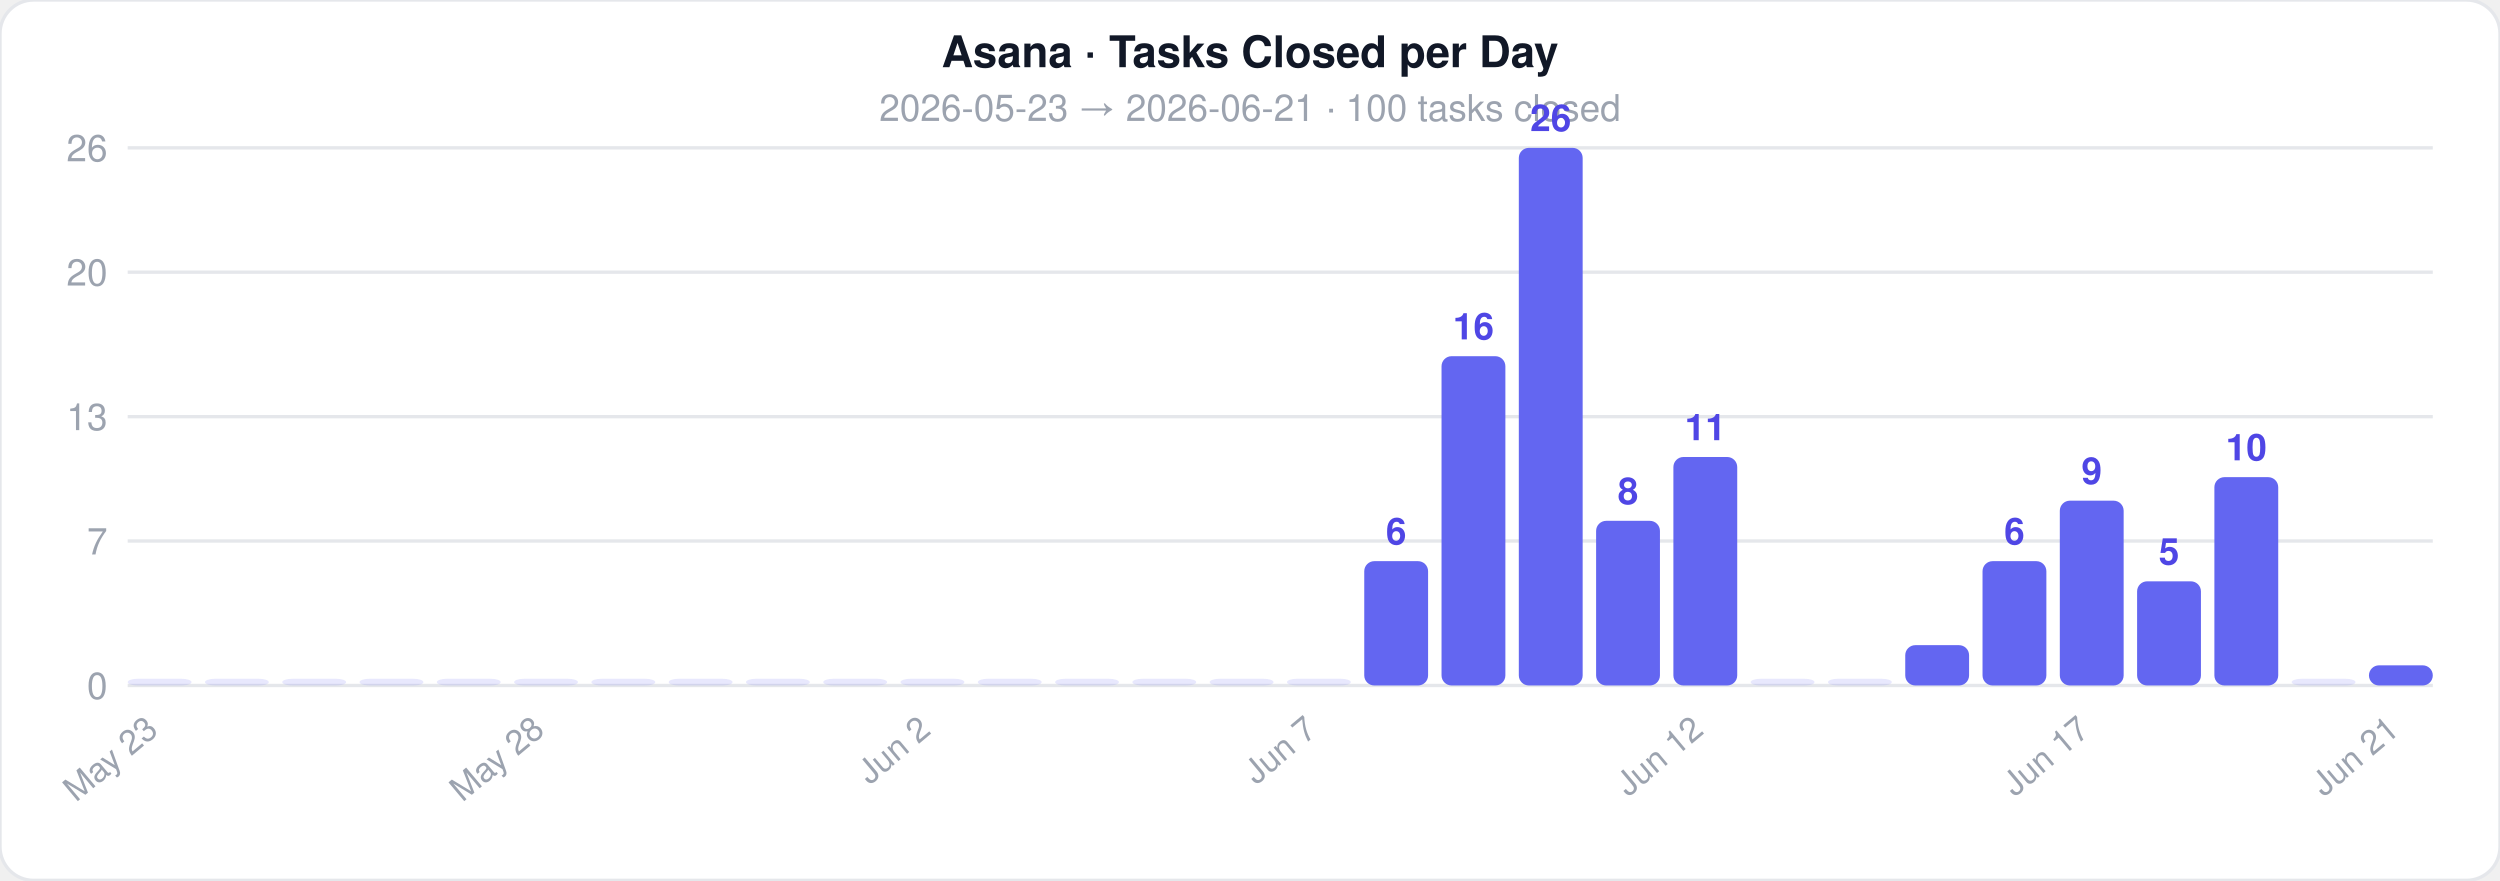
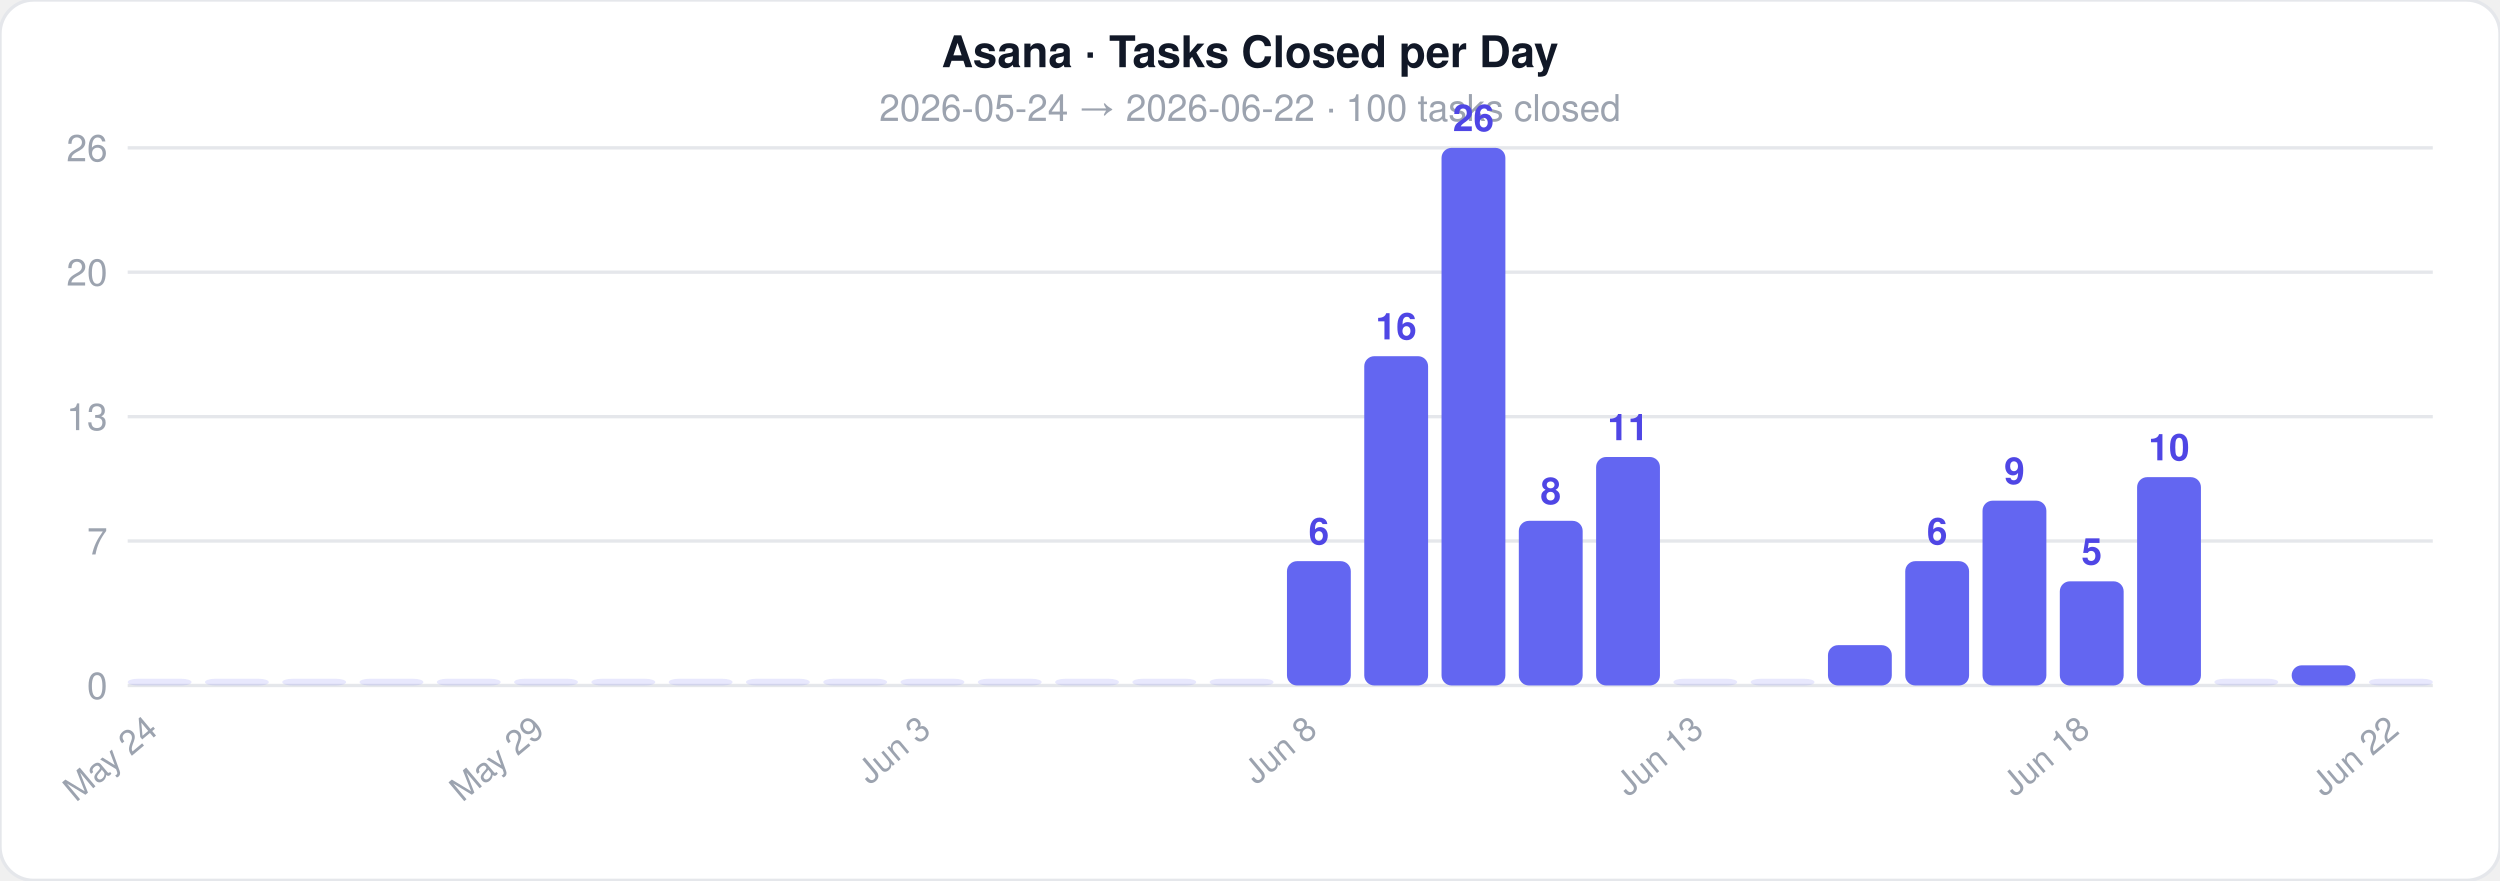
<svg xmlns="http://www.w3.org/2000/svg" width="744" height="262">
  <style>text { font-family: -apple-system, BlinkMacSystemFont, 'Segoe UI', Helvetica, Arial, sans-serif; }</style>
  <rect width="744" height="262" rx="10" fill="#ffffff" stroke="#e5e7eb" stroke-width="1" />
  <text x="372" y="20" text-anchor="middle" font-size="13" font-weight="700" fill="#111827">Asana · Tasks Closed per Day</text>
-   <text x="372" y="36" text-anchor="middle" font-size="11" fill="#9ca3af">2026-05-23  →  2026-06-21  ·  100 tasks closed</text>
+   <text x="372" y="36" text-anchor="middle" font-size="11" fill="#9ca3af">2026-05-24  →  2026-06-22  ·  100 tasks closed</text>
  <line x1="38" y1="204" x2="724" y2="204" stroke="#e5e7eb" stroke-width="1" />
  <text x="32" y="208" text-anchor="end" font-size="11" fill="#9ca3af">0</text>
  <line x1="38" y1="161" x2="724" y2="161" stroke="#e5e7eb" stroke-width="1" />
  <text x="32" y="165" text-anchor="end" font-size="11" fill="#9ca3af">7</text>
  <line x1="38" y1="124" x2="724" y2="124" stroke="#e5e7eb" stroke-width="1" />
  <text x="32" y="128" text-anchor="end" font-size="11" fill="#9ca3af">13</text>
  <line x1="38" y1="81" x2="724" y2="81" stroke="#e5e7eb" stroke-width="1" />
  <text x="32" y="85" text-anchor="end" font-size="11" fill="#9ca3af">20</text>
  <line x1="38" y1="44" x2="724" y2="44" stroke="#e5e7eb" stroke-width="1" />
  <text x="32" y="48" text-anchor="end" font-size="11" fill="#9ca3af">26</text>
  <rect x="38" y="202" width="19" height="2" rx="3" fill="#6366f1" opacity="0.15" />
-   <text x="47.5" y="218" text-anchor="end" font-size="10" fill="#9ca3af" transform="rotate(-40 47.5 218)">May 23</text>
+   <text x="47.5" y="218" text-anchor="end" font-size="10" fill="#9ca3af" transform="rotate(-40 47.5 218)">May 24</text>
  <rect x="61" y="202" width="19" height="2" rx="3" fill="#6366f1" opacity="0.15" />
  <rect x="84" y="202" width="19" height="2" rx="3" fill="#6366f1" opacity="0.15" />
  <rect x="107" y="202" width="19" height="2" rx="3" fill="#6366f1" opacity="0.15" />
  <rect x="130" y="202" width="19" height="2" rx="3" fill="#6366f1" opacity="0.15" />
  <rect x="153" y="202" width="19" height="2" rx="3" fill="#6366f1" opacity="0.15" />
-   <text x="162.5" y="218" text-anchor="end" font-size="10" fill="#9ca3af" transform="rotate(-40 162.5 218)">May 28</text>
+   <text x="162.5" y="218" text-anchor="end" font-size="10" fill="#9ca3af" transform="rotate(-40 162.5 218)">May 29</text>
  <rect x="176" y="202" width="19" height="2" rx="3" fill="#6366f1" opacity="0.15" />
  <rect x="199" y="202" width="19" height="2" rx="3" fill="#6366f1" opacity="0.15" />
  <rect x="222" y="202" width="19" height="2" rx="3" fill="#6366f1" opacity="0.15" />
  <rect x="245" y="202" width="19" height="2" rx="3" fill="#6366f1" opacity="0.15" />
  <rect x="268" y="202" width="19" height="2" rx="3" fill="#6366f1" opacity="0.15" />
-   <text x="277.5" y="218" text-anchor="end" font-size="10" fill="#9ca3af" transform="rotate(-40 277.5 218)">Jun 2</text>
+   <text x="277.5" y="218" text-anchor="end" font-size="10" fill="#9ca3af" transform="rotate(-40 277.5 218)">Jun 3</text>
  <rect x="291" y="202" width="19" height="2" rx="3" fill="#6366f1" opacity="0.15" />
  <rect x="314" y="202" width="19" height="2" rx="3" fill="#6366f1" opacity="0.15" />
  <rect x="337" y="202" width="19" height="2" rx="3" fill="#6366f1" opacity="0.15" />
  <rect x="360" y="202" width="19" height="2" rx="3" fill="#6366f1" opacity="0.15" />
-   <rect x="383" y="202" width="19" height="2" rx="3" fill="#6366f1" opacity="0.15" />
-   <text x="392.5" y="218" text-anchor="end" font-size="10" fill="#9ca3af" transform="rotate(-40 392.5 218)">Jun 7</text>
-   <rect x="406" y="167" width="19" height="37" rx="3" fill="#6366f1" opacity="1" />
-   <text x="415.5" y="162" text-anchor="middle" font-size="11" fill="#4f46e5" font-weight="600">6</text>
-   <rect x="429" y="106" width="19" height="98" rx="3" fill="#6366f1" opacity="1" />
-   <text x="438.5" y="101" text-anchor="middle" font-size="11" fill="#4f46e5" font-weight="600">16</text>
-   <rect x="452" y="44" width="19" height="160" rx="3" fill="#6366f1" opacity="1" />
-   <text x="461.5" y="39" text-anchor="middle" font-size="11" fill="#4f46e5" font-weight="600">26</text>
-   <rect x="475" y="155" width="19" height="49" rx="3" fill="#6366f1" opacity="1" />
-   <text x="484.5" y="150" text-anchor="middle" font-size="11" fill="#4f46e5" font-weight="600">8</text>
-   <rect x="498" y="136" width="19" height="68" rx="3" fill="#6366f1" opacity="1" />
-   <text x="507.5" y="131" text-anchor="middle" font-size="11" fill="#4f46e5" font-weight="600">11</text>
-   <text x="507.5" y="218" text-anchor="end" font-size="10" fill="#9ca3af" transform="rotate(-40 507.5 218)">Jun 12</text>
+   <rect x="383" y="167" width="19" height="37" rx="3" fill="#6366f1" opacity="1" />
+   <text x="392.5" y="162" text-anchor="middle" font-size="11" fill="#4f46e5" font-weight="600">6</text>
+   <text x="392.5" y="218" text-anchor="end" font-size="10" fill="#9ca3af" transform="rotate(-40 392.5 218)">Jun 8</text>
+   <rect x="406" y="106" width="19" height="98" rx="3" fill="#6366f1" opacity="1" />
+   <text x="415.5" y="101" text-anchor="middle" font-size="11" fill="#4f46e5" font-weight="600">16</text>
+   <rect x="429" y="44" width="19" height="160" rx="3" fill="#6366f1" opacity="1" />
+   <text x="438.5" y="39" text-anchor="middle" font-size="11" fill="#4f46e5" font-weight="600">26</text>
+   <rect x="452" y="155" width="19" height="49" rx="3" fill="#6366f1" opacity="1" />
+   <text x="461.5" y="150" text-anchor="middle" font-size="11" fill="#4f46e5" font-weight="600">8</text>
+   <rect x="475" y="136" width="19" height="68" rx="3" fill="#6366f1" opacity="1" />
+   <text x="484.5" y="131" text-anchor="middle" font-size="11" fill="#4f46e5" font-weight="600">11</text>
+   <rect x="498" y="202" width="19" height="2" rx="3" fill="#6366f1" opacity="0.15" />
+   <text x="507.5" y="218" text-anchor="end" font-size="10" fill="#9ca3af" transform="rotate(-40 507.5 218)">Jun 13</text>
  <rect x="521" y="202" width="19" height="2" rx="3" fill="#6366f1" opacity="0.15" />
-   <rect x="544" y="202" width="19" height="2" rx="3" fill="#6366f1" opacity="0.15" />
-   <rect x="567" y="192" width="19" height="12" rx="3" fill="#6366f1" opacity="1" />
-   <rect x="590" y="167" width="19" height="37" rx="3" fill="#6366f1" opacity="1" />
-   <text x="599.5" y="162" text-anchor="middle" font-size="11" fill="#4f46e5" font-weight="600">6</text>
-   <rect x="613" y="149" width="19" height="55" rx="3" fill="#6366f1" opacity="1" />
-   <text x="622.5" y="144" text-anchor="middle" font-size="11" fill="#4f46e5" font-weight="600">9</text>
-   <text x="622.5" y="218" text-anchor="end" font-size="10" fill="#9ca3af" transform="rotate(-40 622.5 218)">Jun 17</text>
-   <rect x="636" y="173" width="19" height="31" rx="3" fill="#6366f1" opacity="1" />
-   <text x="645.5" y="168" text-anchor="middle" font-size="11" fill="#4f46e5" font-weight="600">5</text>
-   <rect x="659" y="142" width="19" height="62" rx="3" fill="#6366f1" opacity="1" />
-   <text x="668.5" y="137" text-anchor="middle" font-size="11" fill="#4f46e5" font-weight="600">10</text>
-   <rect x="682" y="202" width="19" height="2" rx="3" fill="#6366f1" opacity="0.15" />
-   <rect x="705" y="198" width="19" height="6" rx="3" fill="#6366f1" opacity="1" />
-   <text x="714.5" y="218" text-anchor="end" font-size="10" fill="#9ca3af" transform="rotate(-40 714.5 218)">Jun 21</text>
+   <rect x="544" y="192" width="19" height="12" rx="3" fill="#6366f1" opacity="1" />
+   <rect x="567" y="167" width="19" height="37" rx="3" fill="#6366f1" opacity="1" />
+   <text x="576.5" y="162" text-anchor="middle" font-size="11" fill="#4f46e5" font-weight="600">6</text>
+   <rect x="590" y="149" width="19" height="55" rx="3" fill="#6366f1" opacity="1" />
+   <text x="599.5" y="144" text-anchor="middle" font-size="11" fill="#4f46e5" font-weight="600">9</text>
+   <rect x="613" y="173" width="19" height="31" rx="3" fill="#6366f1" opacity="1" />
+   <text x="622.5" y="168" text-anchor="middle" font-size="11" fill="#4f46e5" font-weight="600">5</text>
+   <text x="622.5" y="218" text-anchor="end" font-size="10" fill="#9ca3af" transform="rotate(-40 622.5 218)">Jun 18</text>
+   <rect x="636" y="142" width="19" height="62" rx="3" fill="#6366f1" opacity="1" />
+   <text x="645.5" y="137" text-anchor="middle" font-size="11" fill="#4f46e5" font-weight="600">10</text>
+   <rect x="659" y="202" width="19" height="2" rx="3" fill="#6366f1" opacity="0.15" />
+   <rect x="682" y="198" width="19" height="6" rx="3" fill="#6366f1" opacity="1" />
+   <rect x="705" y="202" width="19" height="2" rx="3" fill="#6366f1" opacity="0.15" />
+   <text x="714.5" y="218" text-anchor="end" font-size="10" fill="#9ca3af" transform="rotate(-40 714.5 218)">Jun 22</text>
</svg>
